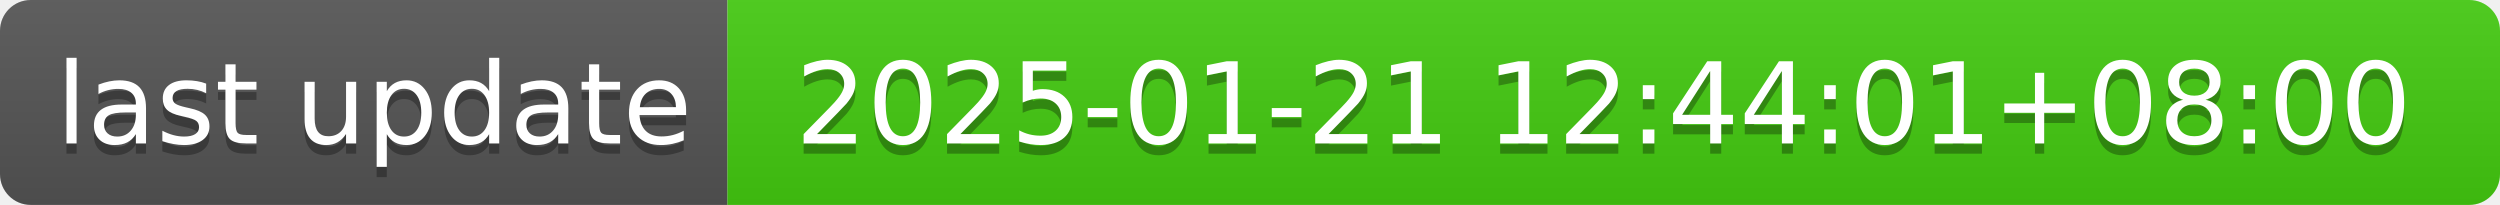
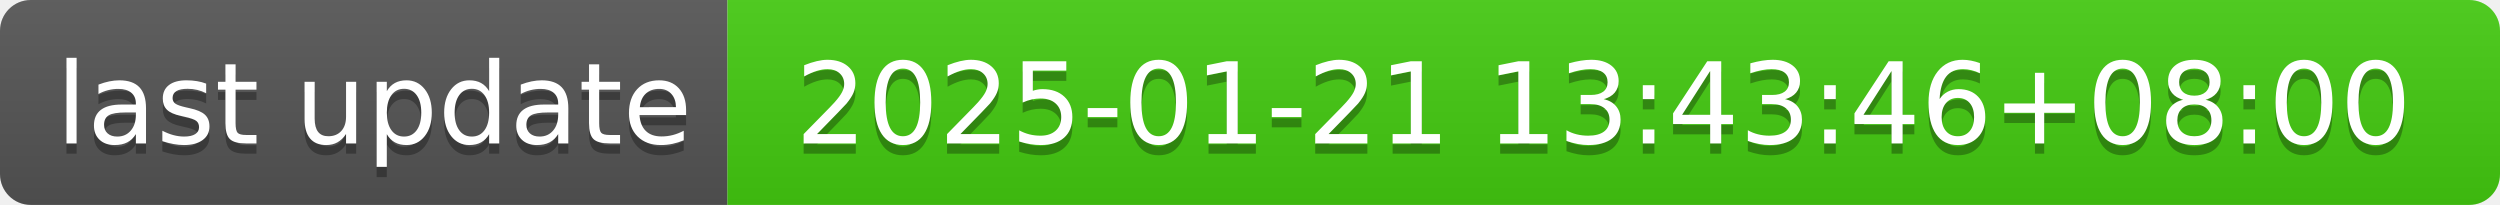
- <svg xmlns="http://www.w3.org/2000/svg" width="244" height="20" role="img" aria-label="last update: 2025-01-21 12:44:01+08:00">
+ <svg xmlns="http://www.w3.org/2000/svg" width="244" height="20" role="img" aria-label="last update: 2025-01-21 13:43:46+08:00">
  <linearGradient id="s" x2="0" y2="100%">
    <stop offset="0" stop-color="#bbb" stop-opacity=".1" />
    <stop offset="1" stop-opacity=".1" />
  </linearGradient>
  <clipPath id="r">
    <rect width="244" height="20" rx="3" fill="#fff" />
  </clipPath>
  <g clip-path="url(#r)">
    <rect width="71" height="20" fill="#555" />
    <rect x="71" width="173" height="20" fill="#4c1" />
    <rect width="244" height="20" fill="url(#s)" />
  </g>
  <g fill="#fff" text-anchor="middle" font-family="Verdana,Geneva,DejaVu Sans,sans-serif" text-rendering="geometricPrecision" font-size="110">
    <text aria-hidden="true" x="365" y="150" fill="#010101" fill-opacity=".3" transform="scale(.1)" textLength="610">last update</text>
    <text x="365" y="140" transform="scale(.1)" fill="#fff" textLength="610">last update</text>
-     <text aria-hidden="true" x="1565" y="150" fill="#010101" fill-opacity=".3" transform="scale(.1)" textLength="1630">2025-01-21 12:44:01+08:00</text>
-     <text x="1565" y="140" transform="scale(.1)" fill="#fff" textLength="1630">2025-01-21 12:44:01+08:00</text>
+     <text aria-hidden="true" x="1565" y="150" fill="#010101" fill-opacity=".3" transform="scale(.1)" textLength="1630">2025-01-21 13:43:46+08:00</text>
+     <text x="1565" y="140" transform="scale(.1)" fill="#fff" textLength="1630">2025-01-21 13:43:46+08:00</text>
  </g>
</svg>
